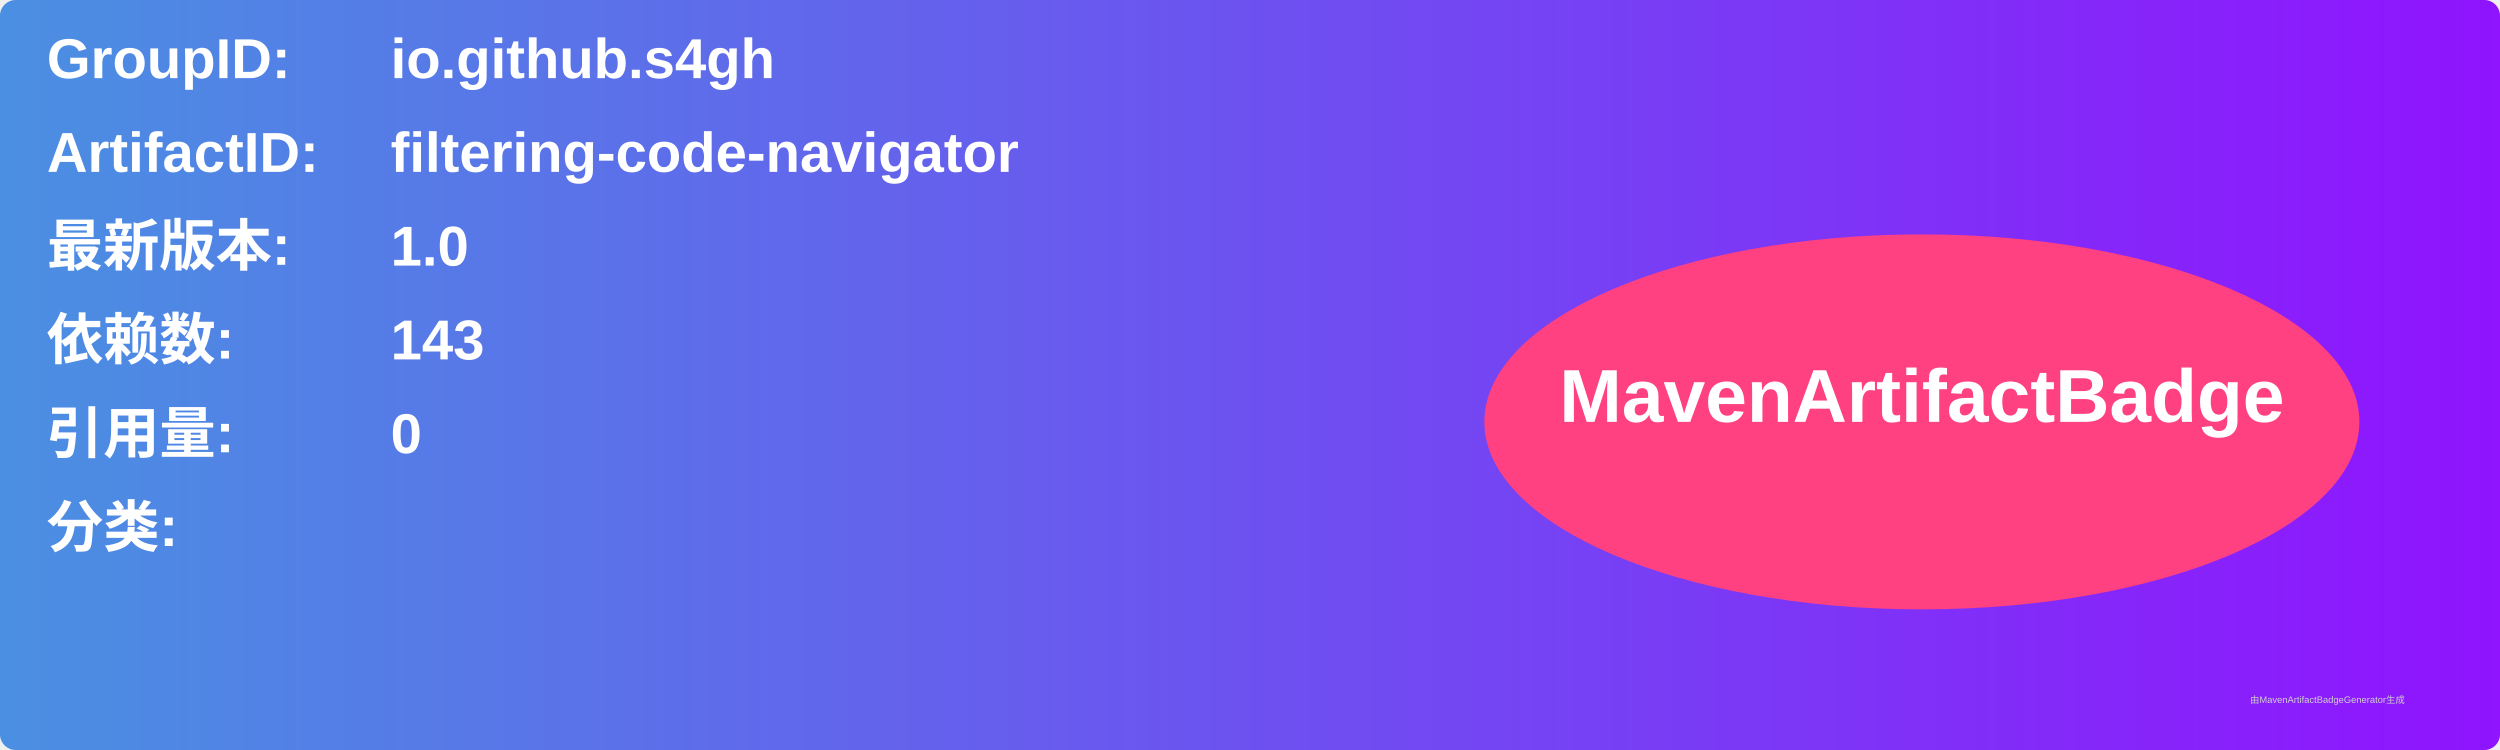
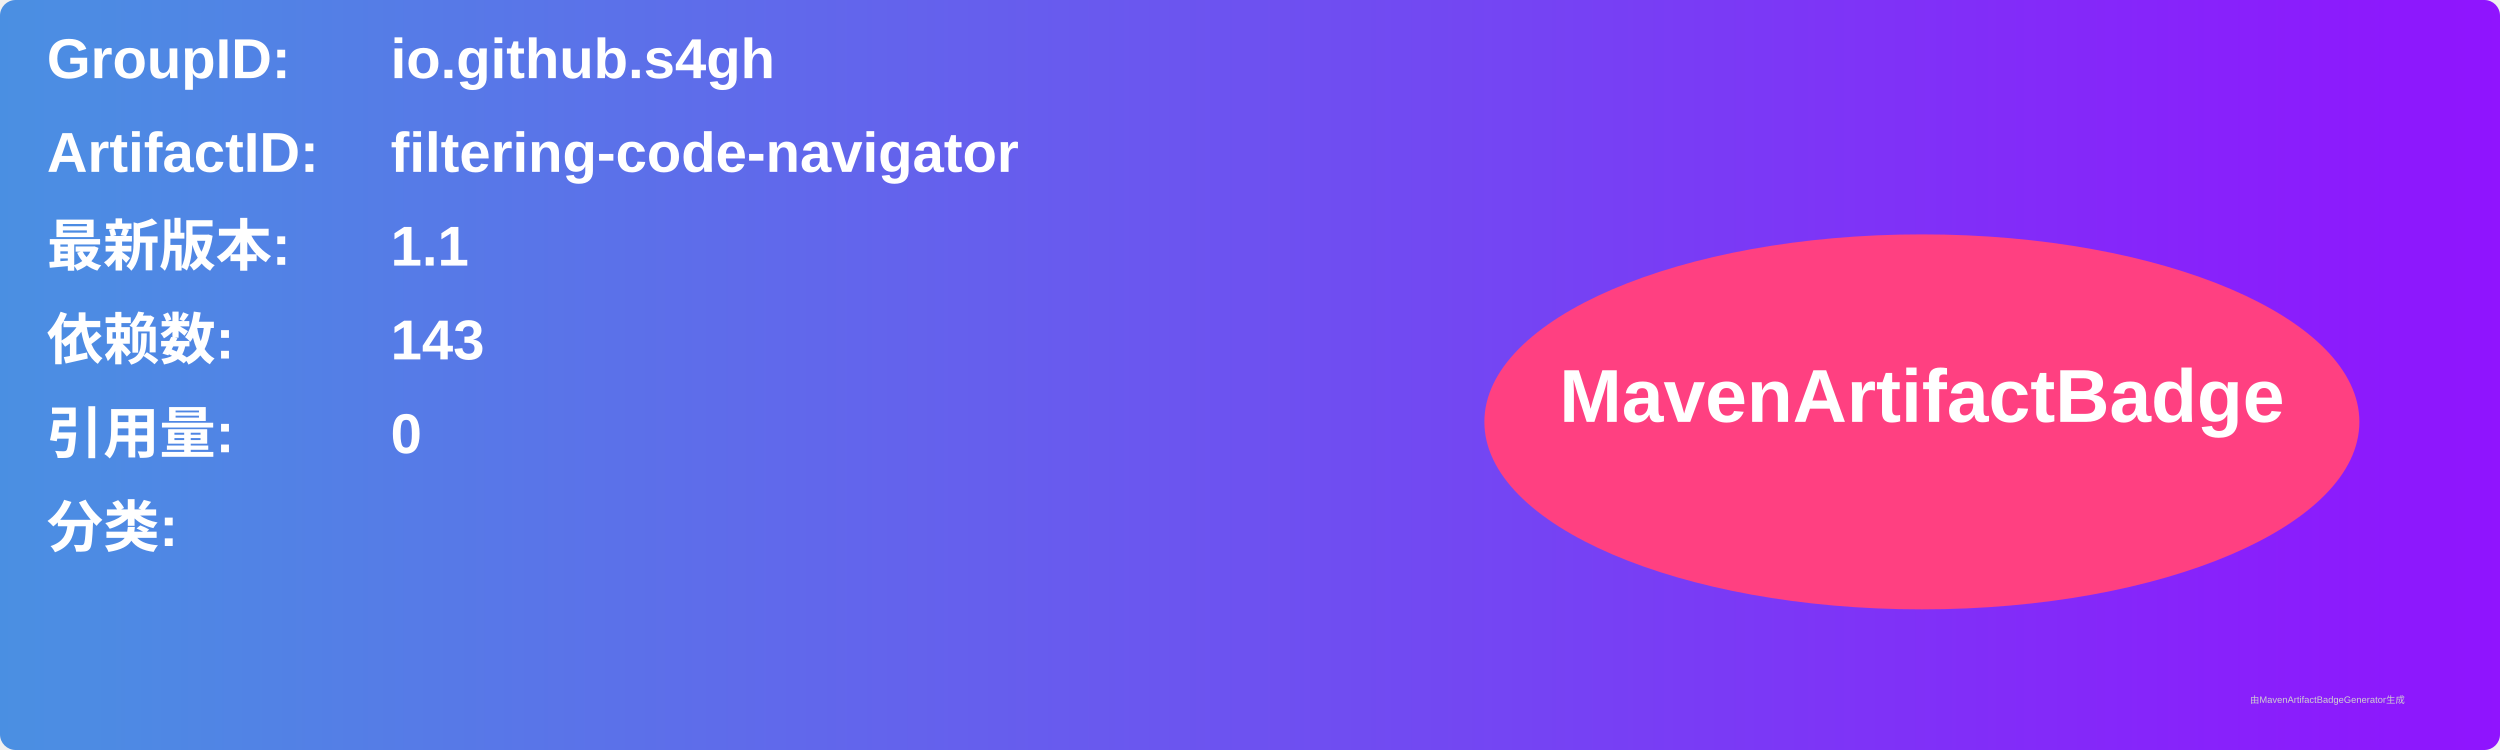
<svg xmlns="http://www.w3.org/2000/svg" width="800" height="240" viewBox="0 0 800 240">
  <linearGradient id="grad" x1="0%" y1="0%" x2="100%" y2="0%">
    <stop offset="0%" stop-color="#4a90e2" />
    <stop offset="100%" stop-color="#9013fe" />
  </linearGradient>
  <rect width="100%" height="100%" rx="5" ry="5" fill="url(#grad)" />
  <g transform="translate(15, 15)">
    <text x="0" y="10" font-family="Arial" font-size="18" fill="white" font-weight="bold" width="260">GroupID:</text>
    <text x="110" y="10" font-family="Arial" font-size="18" fill="white" font-weight="bold" width="460">io.github.s4gh</text>
    <text x="0" y="40" font-family="Arial" font-size="18" fill="white" font-weight="bold" width="260">ArtifactID:</text>
    <text x="110" y="40" font-family="Arial" font-size="18" fill="white" font-weight="bold" width="460">filtering-code-navigator</text>
    <text x="0" y="70" font-family="Arial" font-size="18" fill="white" font-weight="bold">最新版本:</text>
    <text x="110" y="70" font-family="Arial" font-size="18" fill="white" font-weight="bold">
-       <tspan font-weight="bold">1.0</tspan>
+       <tspan font-weight="bold">1.1</tspan>
    </text>
    <text x="0" y="100" font-family="Arial" font-size="18" fill="white" font-weight="bold">依赖数: </text>
    <text x="110" y="100" font-family="Arial" font-size="18" fill="white">
      <tspan font-weight="bold">143</tspan>
    </text>
    <text x="0" y="130" font-family="Arial" font-size="18" fill="white" font-weight="bold">引用量: </text>
    <text x="110" y="130" font-family="Arial" font-size="18" fill="white">
      <tspan font-weight="bold">0</tspan>
    </text>
    <text x="0" y="160" font-family="Arial" font-size="18" fill="white" font-weight="bold">分类:</text>
    <text x="10" y="190" font-family="Arial" font-size="10" fill="white">
      <tspan font-weight="bold" />
    </text>
    <ellipse cx="600" cy="120" rx="140" ry="60" fill="#ff4081" />
    <text x="600" y="120" text-anchor="middle" font-family="Arial" font-size="24" fill="white" font-weight="bold">MavenArtifactBadge</text>
  </g>
  <text x="720" y="225" font-family="Arial" font-size="3" fill="#d0d0d0">由MavenArtifactBadgeGenerator生成</text>
</svg>
